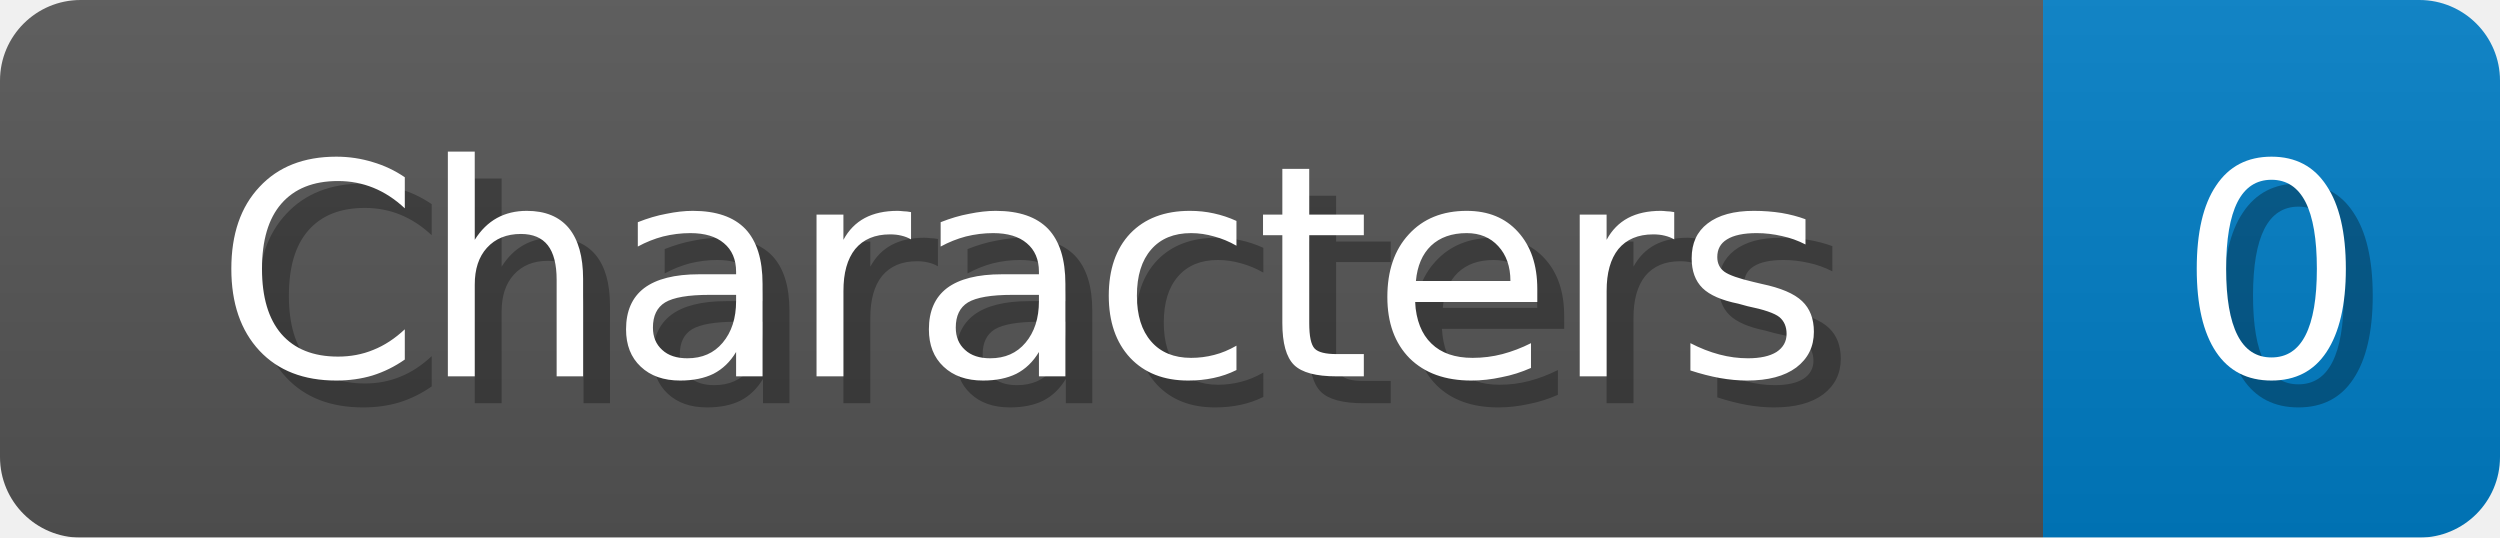
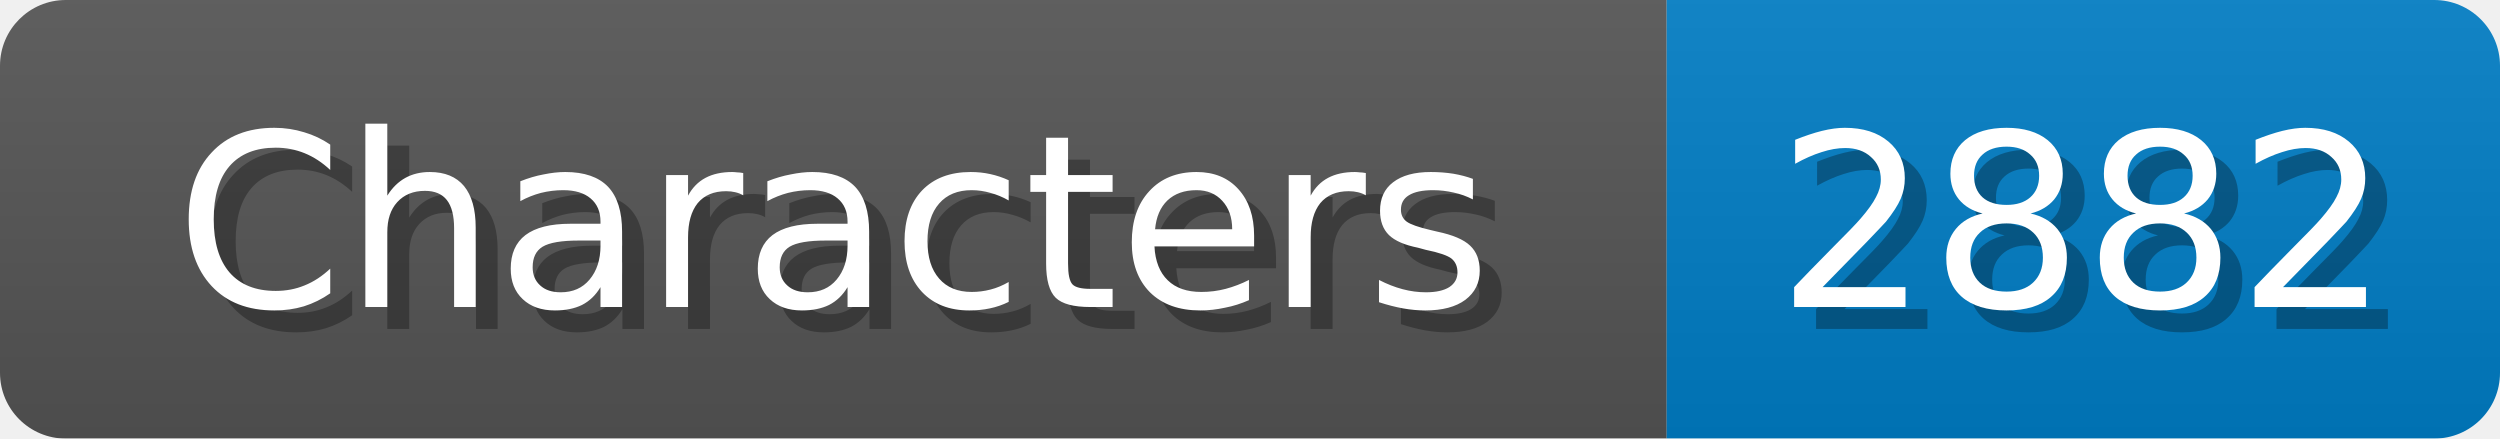
- <svg xmlns="http://www.w3.org/2000/svg" width="93" height="20">
+ <svg xmlns="http://www.w3.org/2000/svg" width="114" height="20">
  <linearGradient id="b" x2="0" y2="100%">
    <stop offset="0" stop-color="#bbb" stop-opacity=".1" />
    <stop offset="1" stop-opacity=".1" />
  </linearGradient>
  <mask id="anybadge_1">
-     <rect width="93" height="20" rx="3" fill="#fff" />
+     <rect width="114" height="20" rx="3" fill="#fff" />
  </mask>
  <g mask="url(#anybadge_1)">
    <path fill="#555" d="M0 0h76v20H0z" />
-     <path fill="#007ec6" d="M76 0h17v20H76z" />
-     <path fill="url(#b)" d="M0 0h93v20H0z" />
+     <path fill="#007ec6" d="M76 0h38v20H76z" />
+     <path fill="url(#b)" d="M0 0h114v20H0z" />
  </g>
  <g fill="#fff" text-anchor="middle" font-family="DejaVu Sans,Verdana,Geneva,sans-serif" font-size="11">
    <text x="39.0" y="15" fill="#010101" fill-opacity=".3">Characters</text>
    <text x="38.0" y="14">Characters</text>
  </g>
  <g fill="#fff" text-anchor="middle" font-family="DejaVu Sans,Verdana,Geneva,sans-serif" font-size="11">
-     <text x="85.5" y="15" fill="#010101" fill-opacity=".3">0</text>
-     <text x="84.5" y="14">0</text>
+     <text x="96.0" y="15" fill="#010101" fill-opacity=".3">2882</text>
+     <text x="95.0" y="14">2882</text>
  </g>
</svg>
